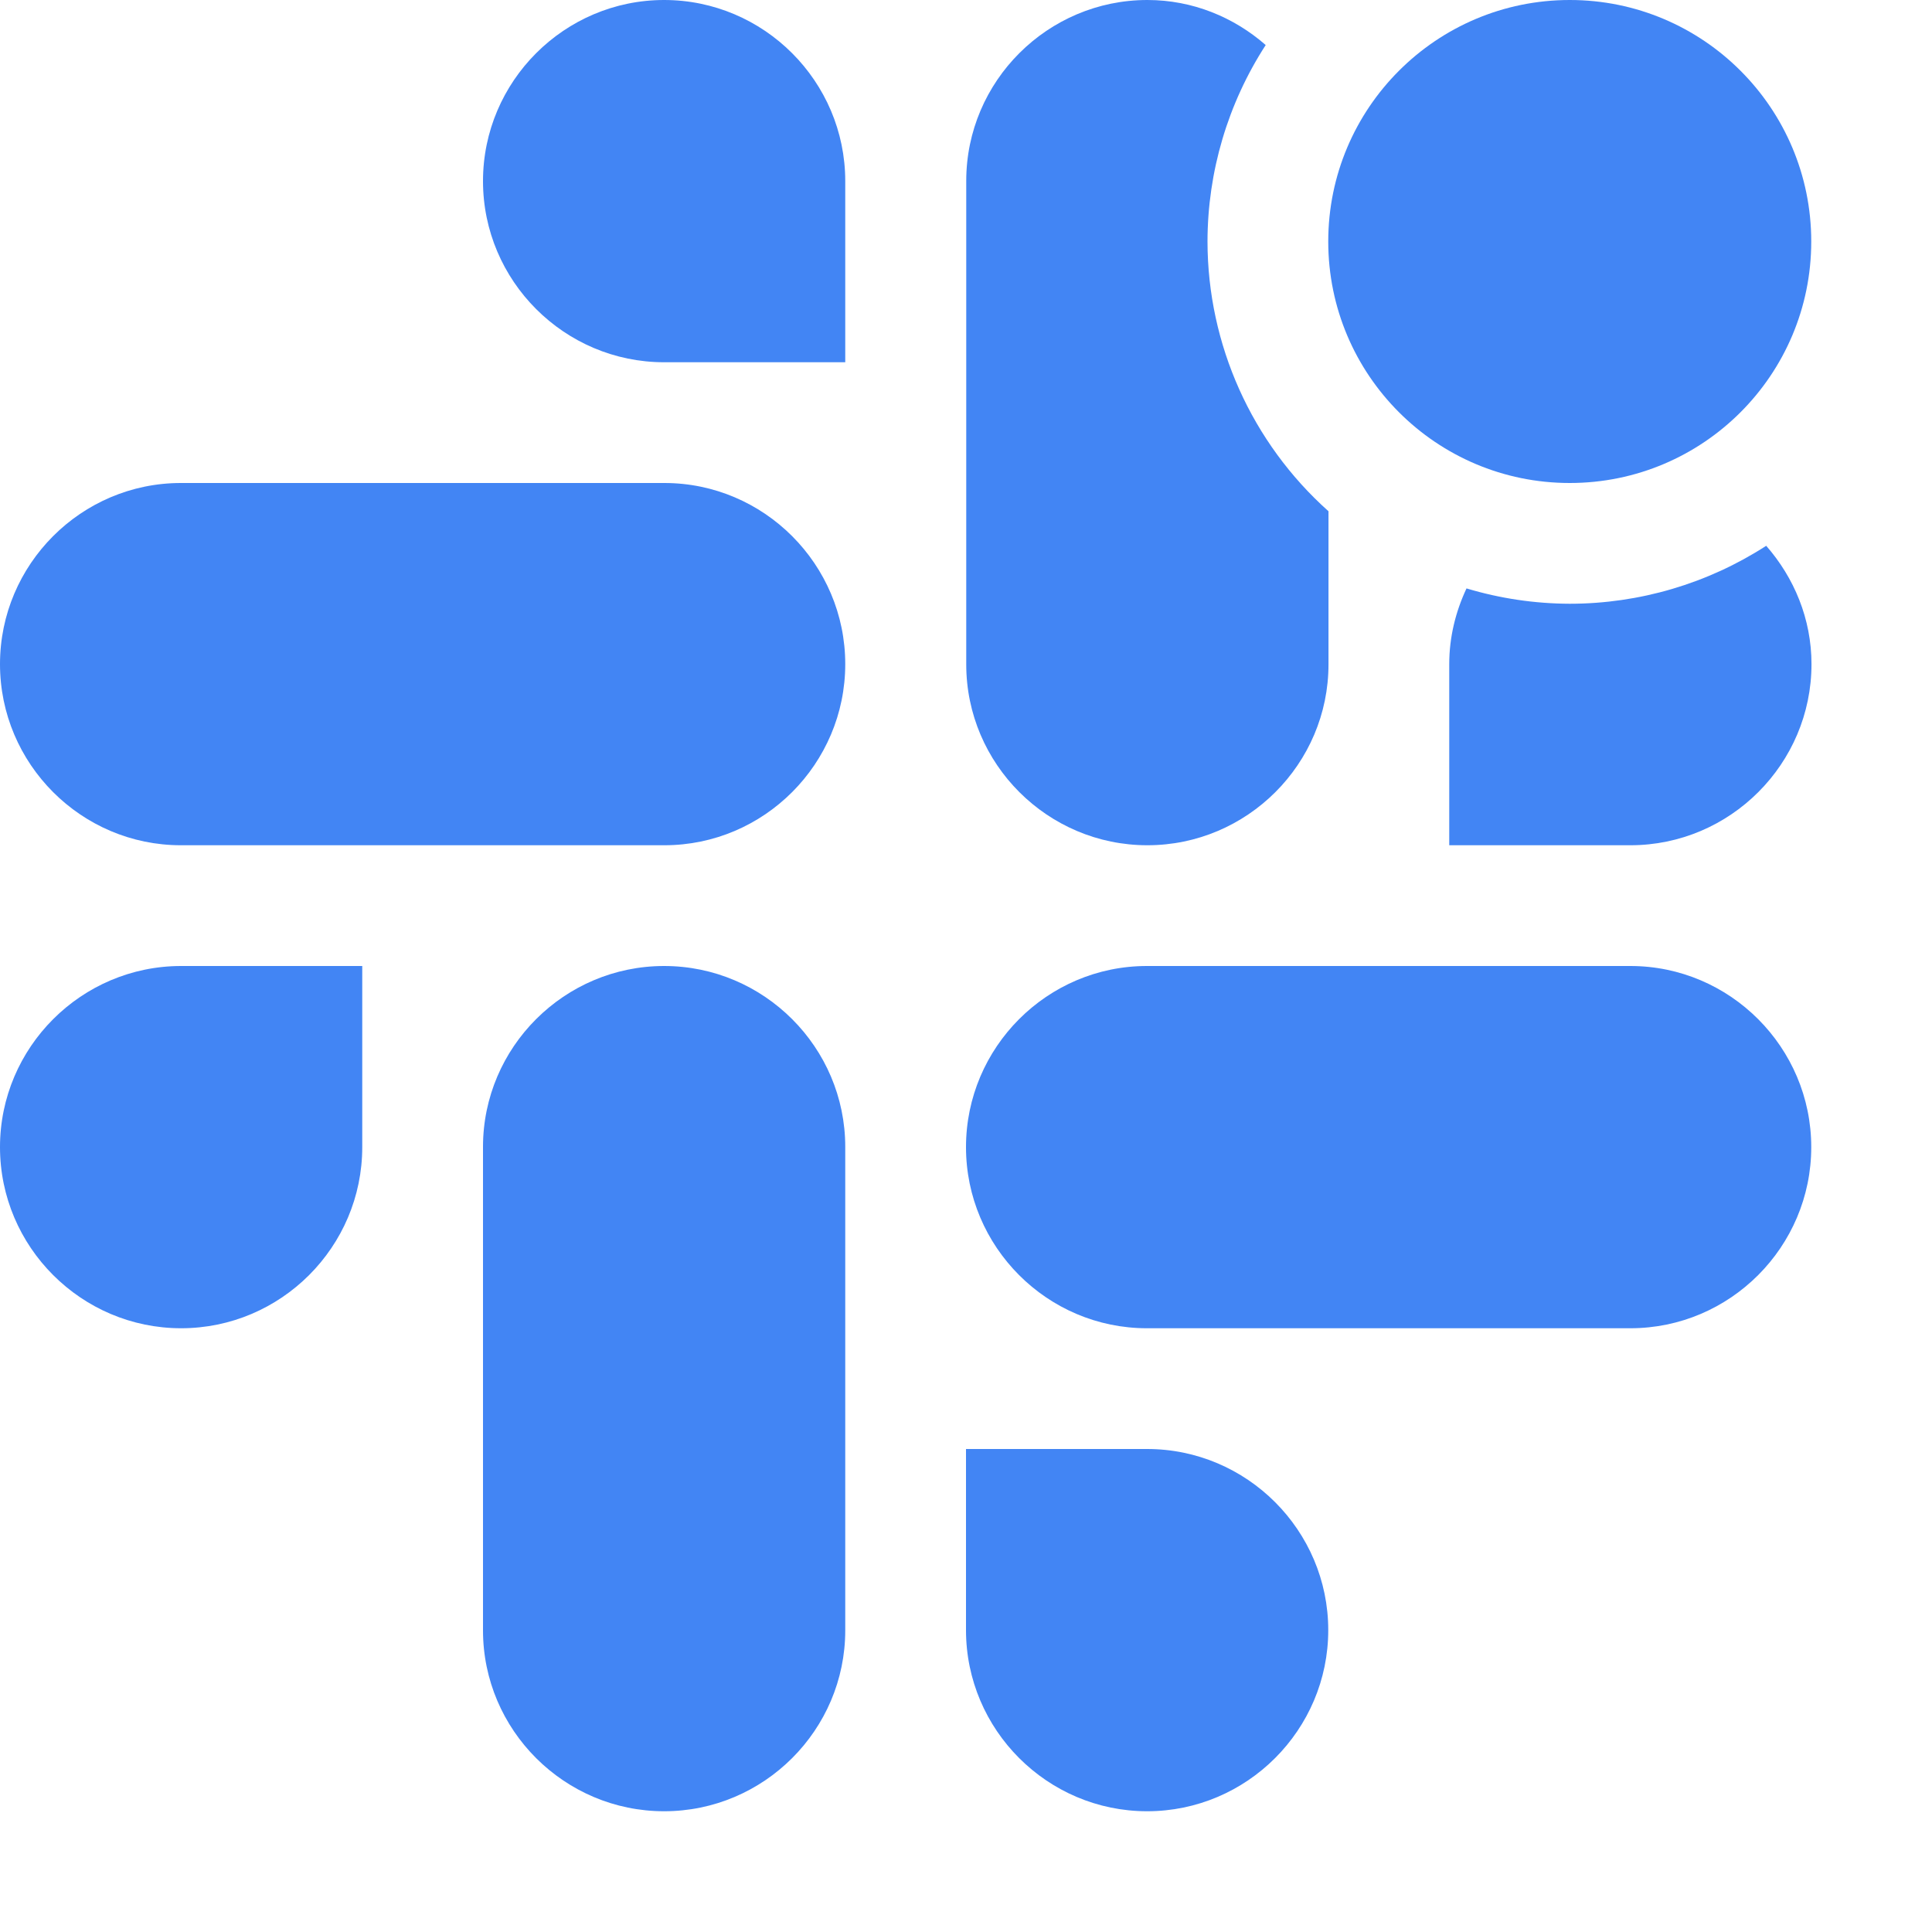
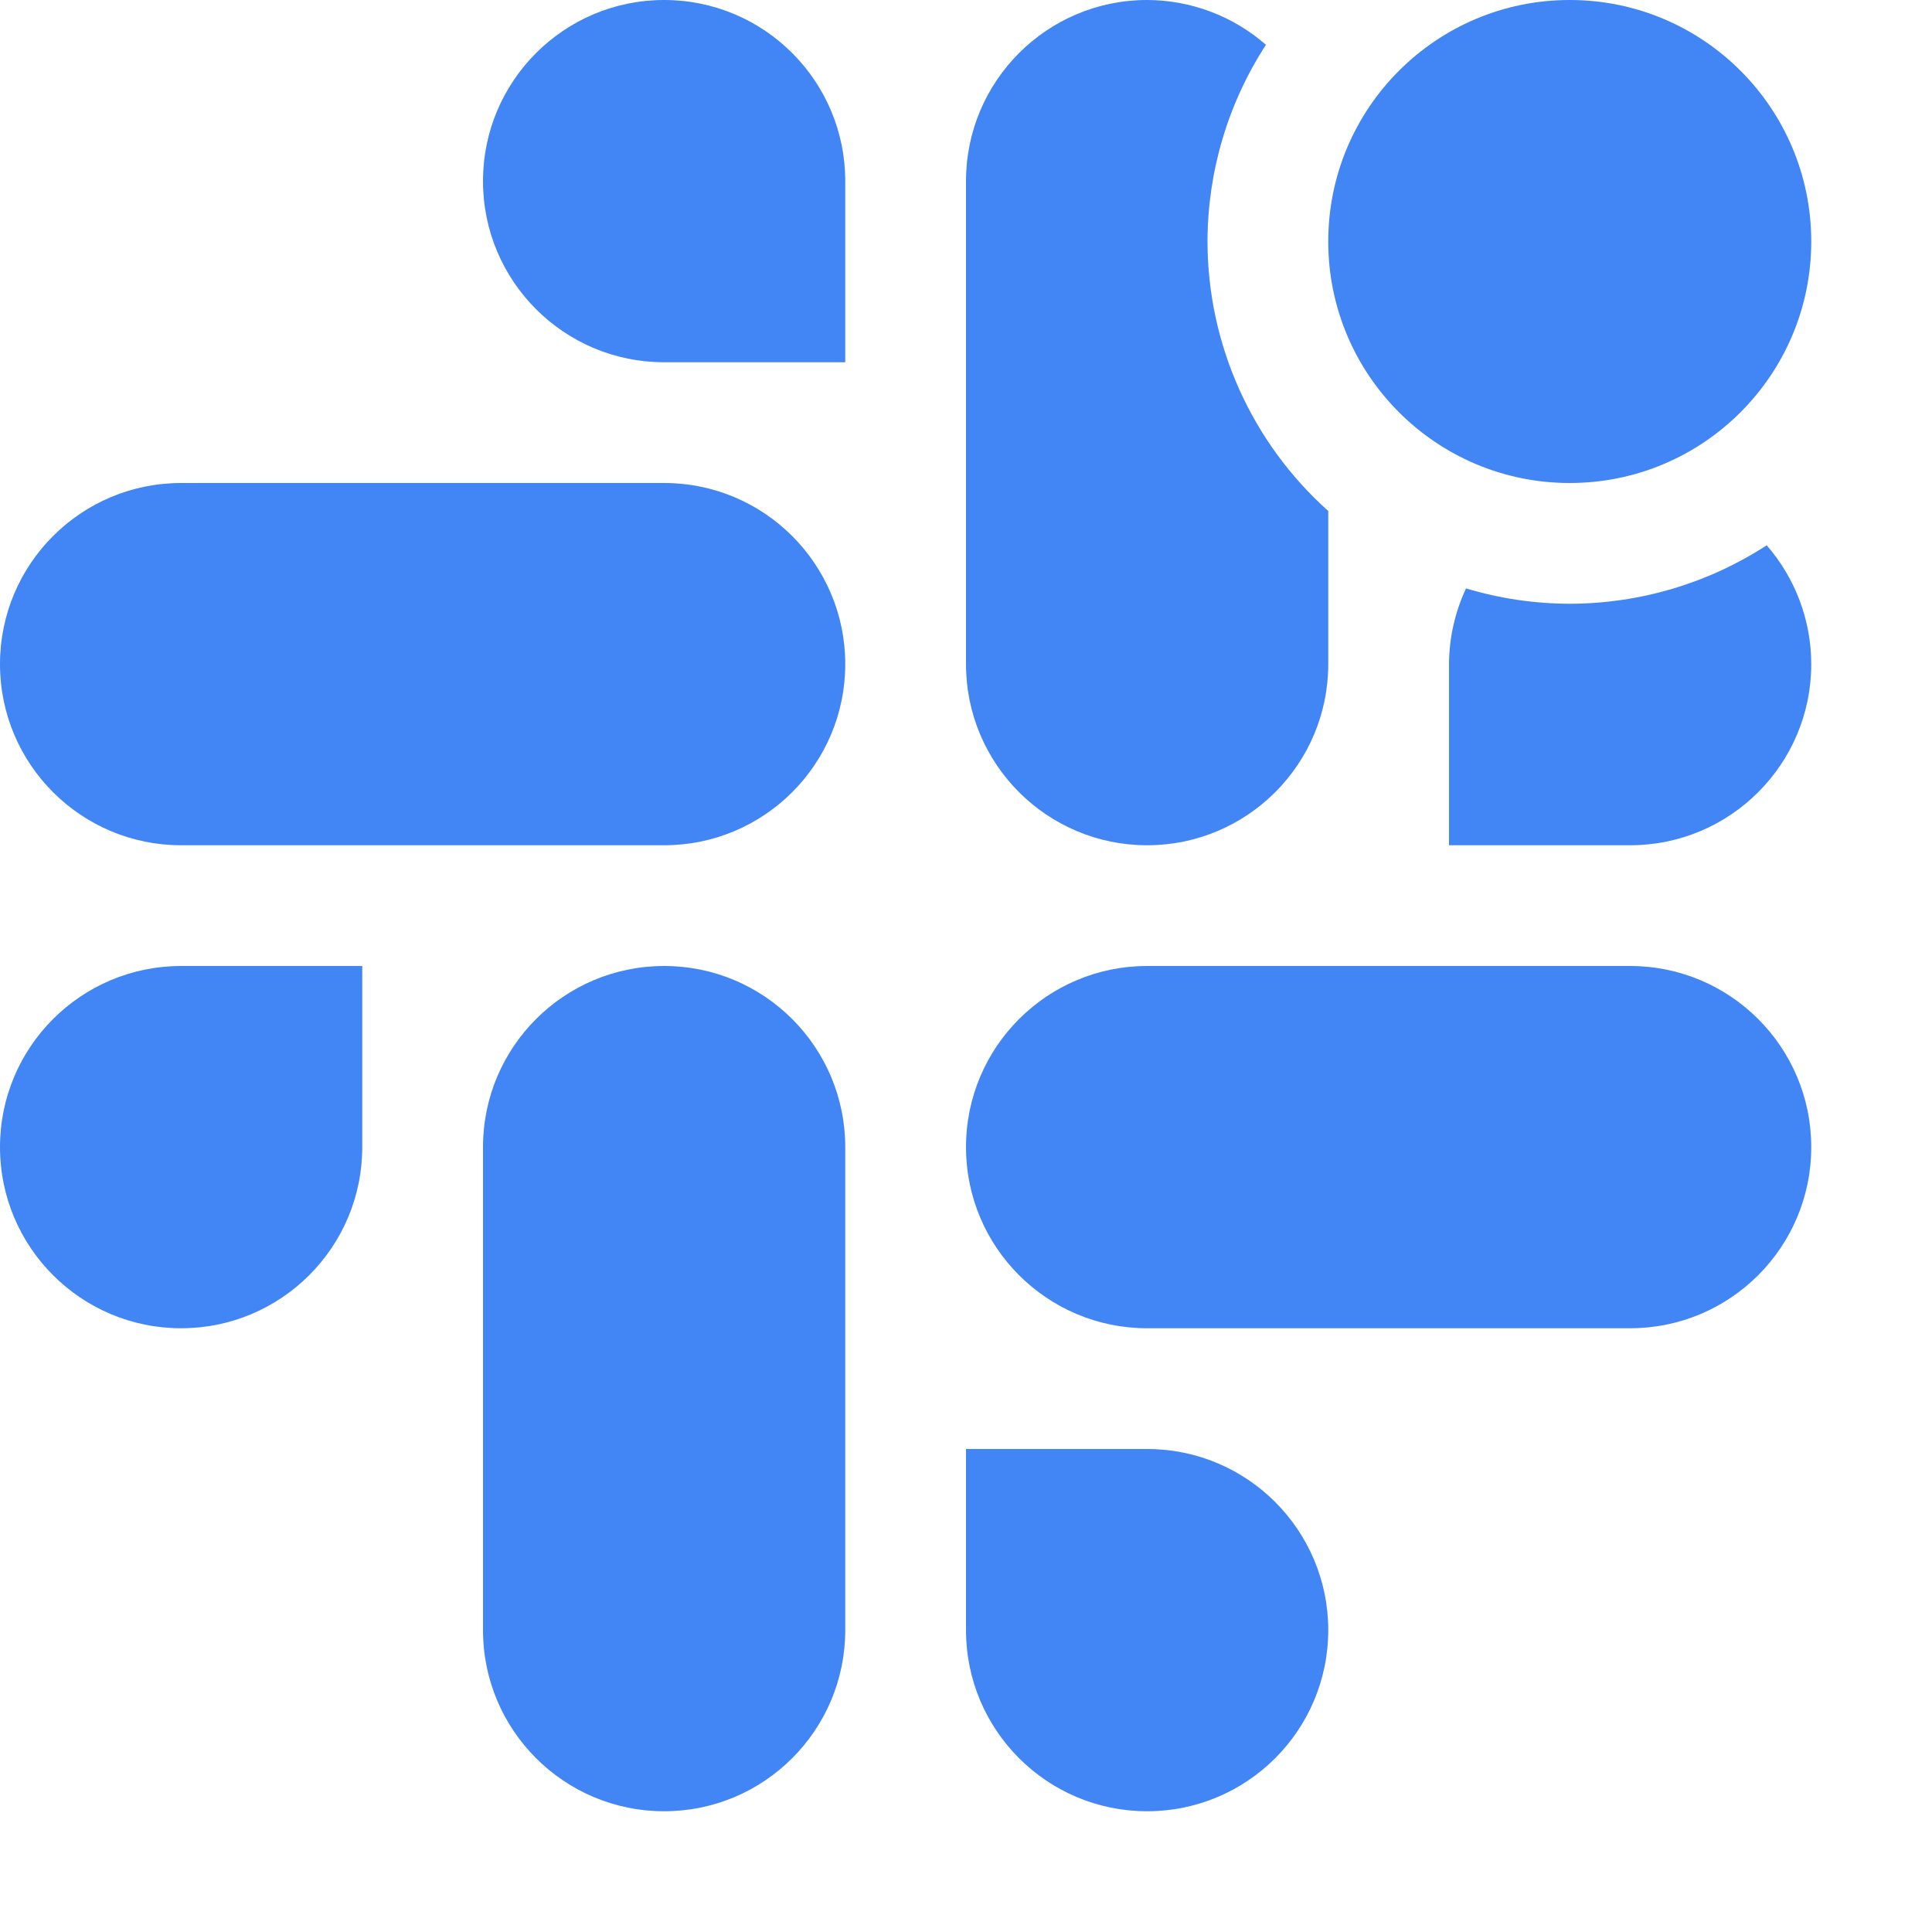
<svg xmlns="http://www.w3.org/2000/svg" width="16" height="16" version="1.1">
  <defs>
    <style id="current-color-scheme" type="text/css">
   .ColorScheme-Text { color:#dfdfdf; } .ColorScheme-Highlight { color:#4285f4; }
  </style>
  </defs>
  <circle style="fill:currentColor" class="ColorScheme-Highlight" cx="13" cy="2" r="2" />
-   <path style="fill:currentColor" class="ColorScheme-Highlight" d="M 5.5,0 C 4.674,0 4,0.674 4,1.5 4,2.326 4.674,3 5.5,3 H 7 V 1.5 C 7,0.674 6.326,0 5.5,0 Z m 4.002,0 c -0.826,0 -1.5,0.673 -1.5,1.498 V 5.502 C 8.002,6.327 8.676,7 9.502,7 c 0.826,0 1.5,-0.673 1.5,-1.498 V 4.234 A 3,3 0 0 1 10,2 3,3 0 0 1 10.482,0.373 C 10.219,0.143 9.878,0 9.502,0 Z M 1.498,4 C 0.673,4 0,4.674 0,5.5 0,6.326 0.673,7 1.498,7 H 5.502 C 6.327,7 7,6.326 7,5.5 7,4.674 6.327,4 5.502,4 Z M 14.627,4.52 A 3,3 0 0 1 13,5 3,3 0 0 1 12.145,4.873 C 12.055,5.065 12.002,5.276 12.002,5.5 V 7 h 1.5 c 0.826,0 1.5,-0.674 1.5,-1.5 0,-0.376 -0.145,-0.717 -0.375,-0.98 z M 1.5,8 C 0.674,8 0,8.674 0,9.5 0,10.326 0.674,11 1.5,11 2.326,11 3,10.326 3,9.5 V 8 Z m 4,0 C 4.674,8 4,8.673 4,9.498 v 4.004 C 4,14.327 4.674,15 5.5,15 6.326,15 7,14.327 7,13.502 V 9.498 C 7,8.673 6.326,8 5.5,8 Z M 9.498,8 C 8.673,8 8,8.674 8,9.5 8,10.326 8.673,11 9.498,11 h 4.004 C 14.327,11 15,10.326 15,9.5 15,8.674 14.327,8 13.502,8 Z M 8,12 v 1.5 C 8,14.326 8.674,15 9.5,15 10.326,15 11,14.326 11,13.5 11,12.674 10.326,12 9.5,12 Z" />
+   <path style="fill:currentColor" class="ColorScheme-Highlight" d="M 5.5,0 A 1.5,1.5 0 0 0 4,1.5 1.5,1.5 0 0 0 5.5,3 H 7 V 1.5 A 1.5,1.5 0 0 0 5.5,0 Z M 9.5,0 A 1.5,1.5 0 0 0 8,1.5 V 5.5 A 1.5,1.5 0 0 0 9.5,7 1.5,1.5 0 0 0 11,5.5 V 4.232 A 3,3 0 0 1 10,2 3,3 0 0 1 10.484,0.371 1.5,1.5 0 0 0 9.5,0 Z M 1.5,4 A 1.5,1.5 0 0 0 0,5.5 1.5,1.5 0 0 0 1.5,7 H 5.5 A 1.5,1.5 0 0 0 7,5.5 1.5,1.5 0 0 0 5.5,4 Z M 14.631,4.516 A 3,3 0 0 1 13,5 3,3 0 0 1 12.141,4.873 1.5,1.5 0 0 0 12,5.5 V 7 H 13.5 A 1.5,1.5 0 0 0 15,5.5 1.5,1.5 0 0 0 14.631,4.516 Z M 1.5,8 A 1.5,1.5 0 0 0 0,9.5 1.5,1.5 0 0 0 1.5,11 1.5,1.5 0 0 0 3,9.5 V 8 Z M 5.5,8 A 1.5,1.5 0 0 0 4,9.5 V 13.5 A 1.5,1.5 0 0 0 5.5,15 1.5,1.5 0 0 0 7,13.5 V 9.5 A 1.5,1.5 0 0 0 5.5,8 Z M 9.5,8 A 1.5,1.5 0 0 0 8,9.5 1.5,1.5 0 0 0 9.5,11 H 13.5 A 1.5,1.5 0 0 0 15,9.5 1.5,1.5 0 0 0 13.5,8 Z M 8,12 V 13.5 A 1.5,1.5 0 0 0 9.5,15 1.5,1.5 0 0 0 11,13.5 1.5,1.5 0 0 0 9.5,12 Z" />
</svg>
